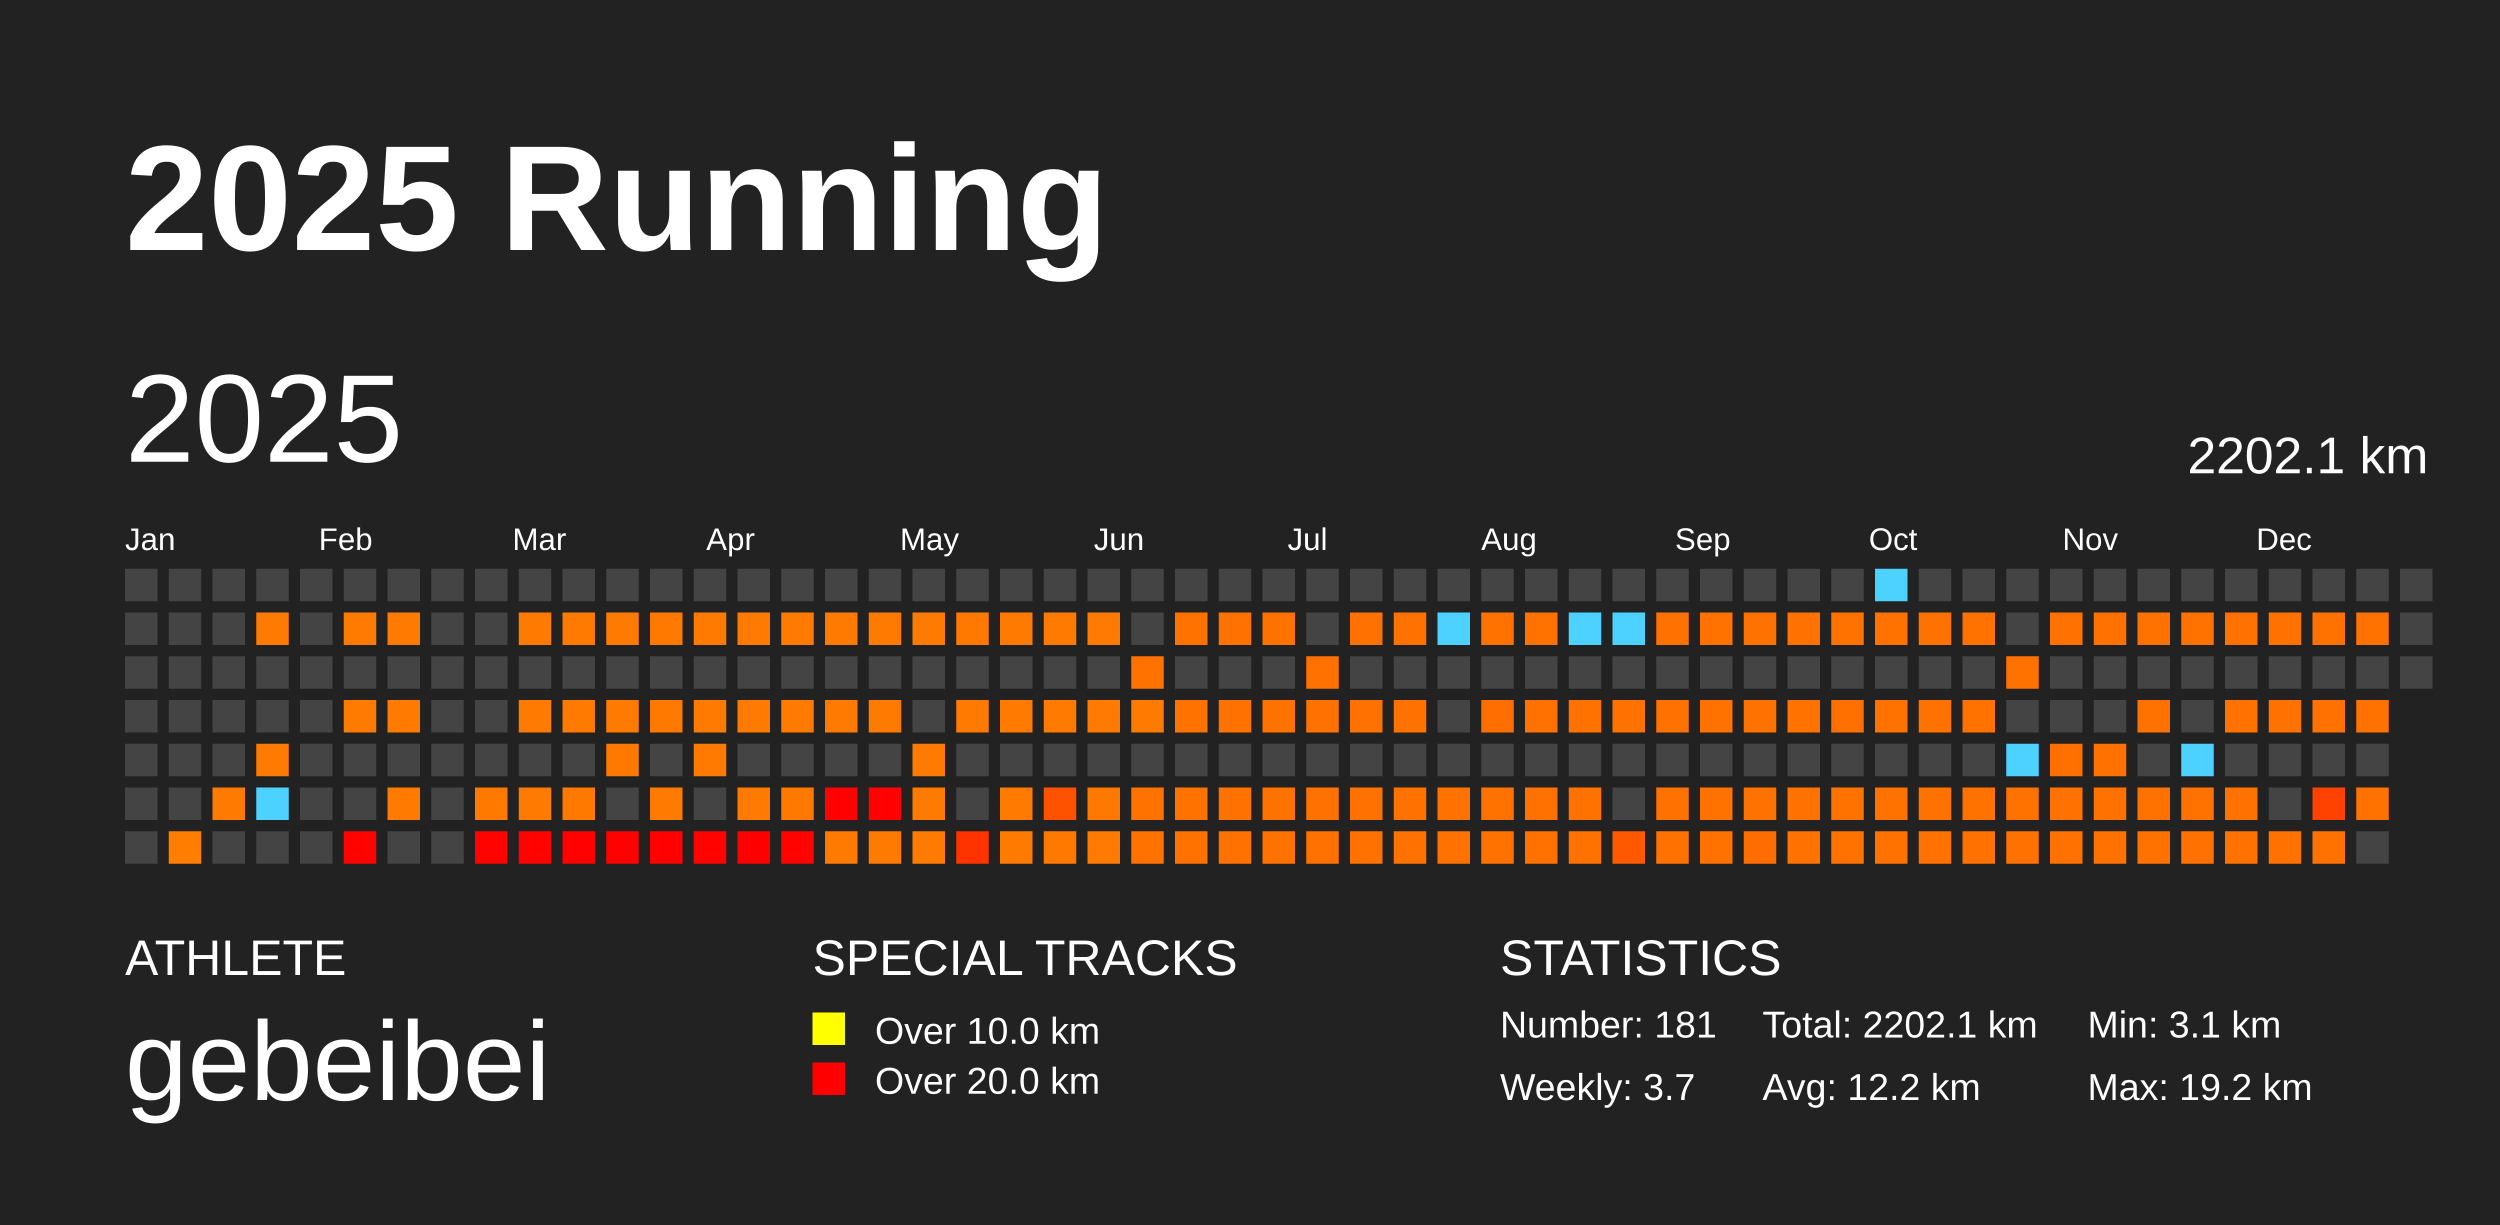
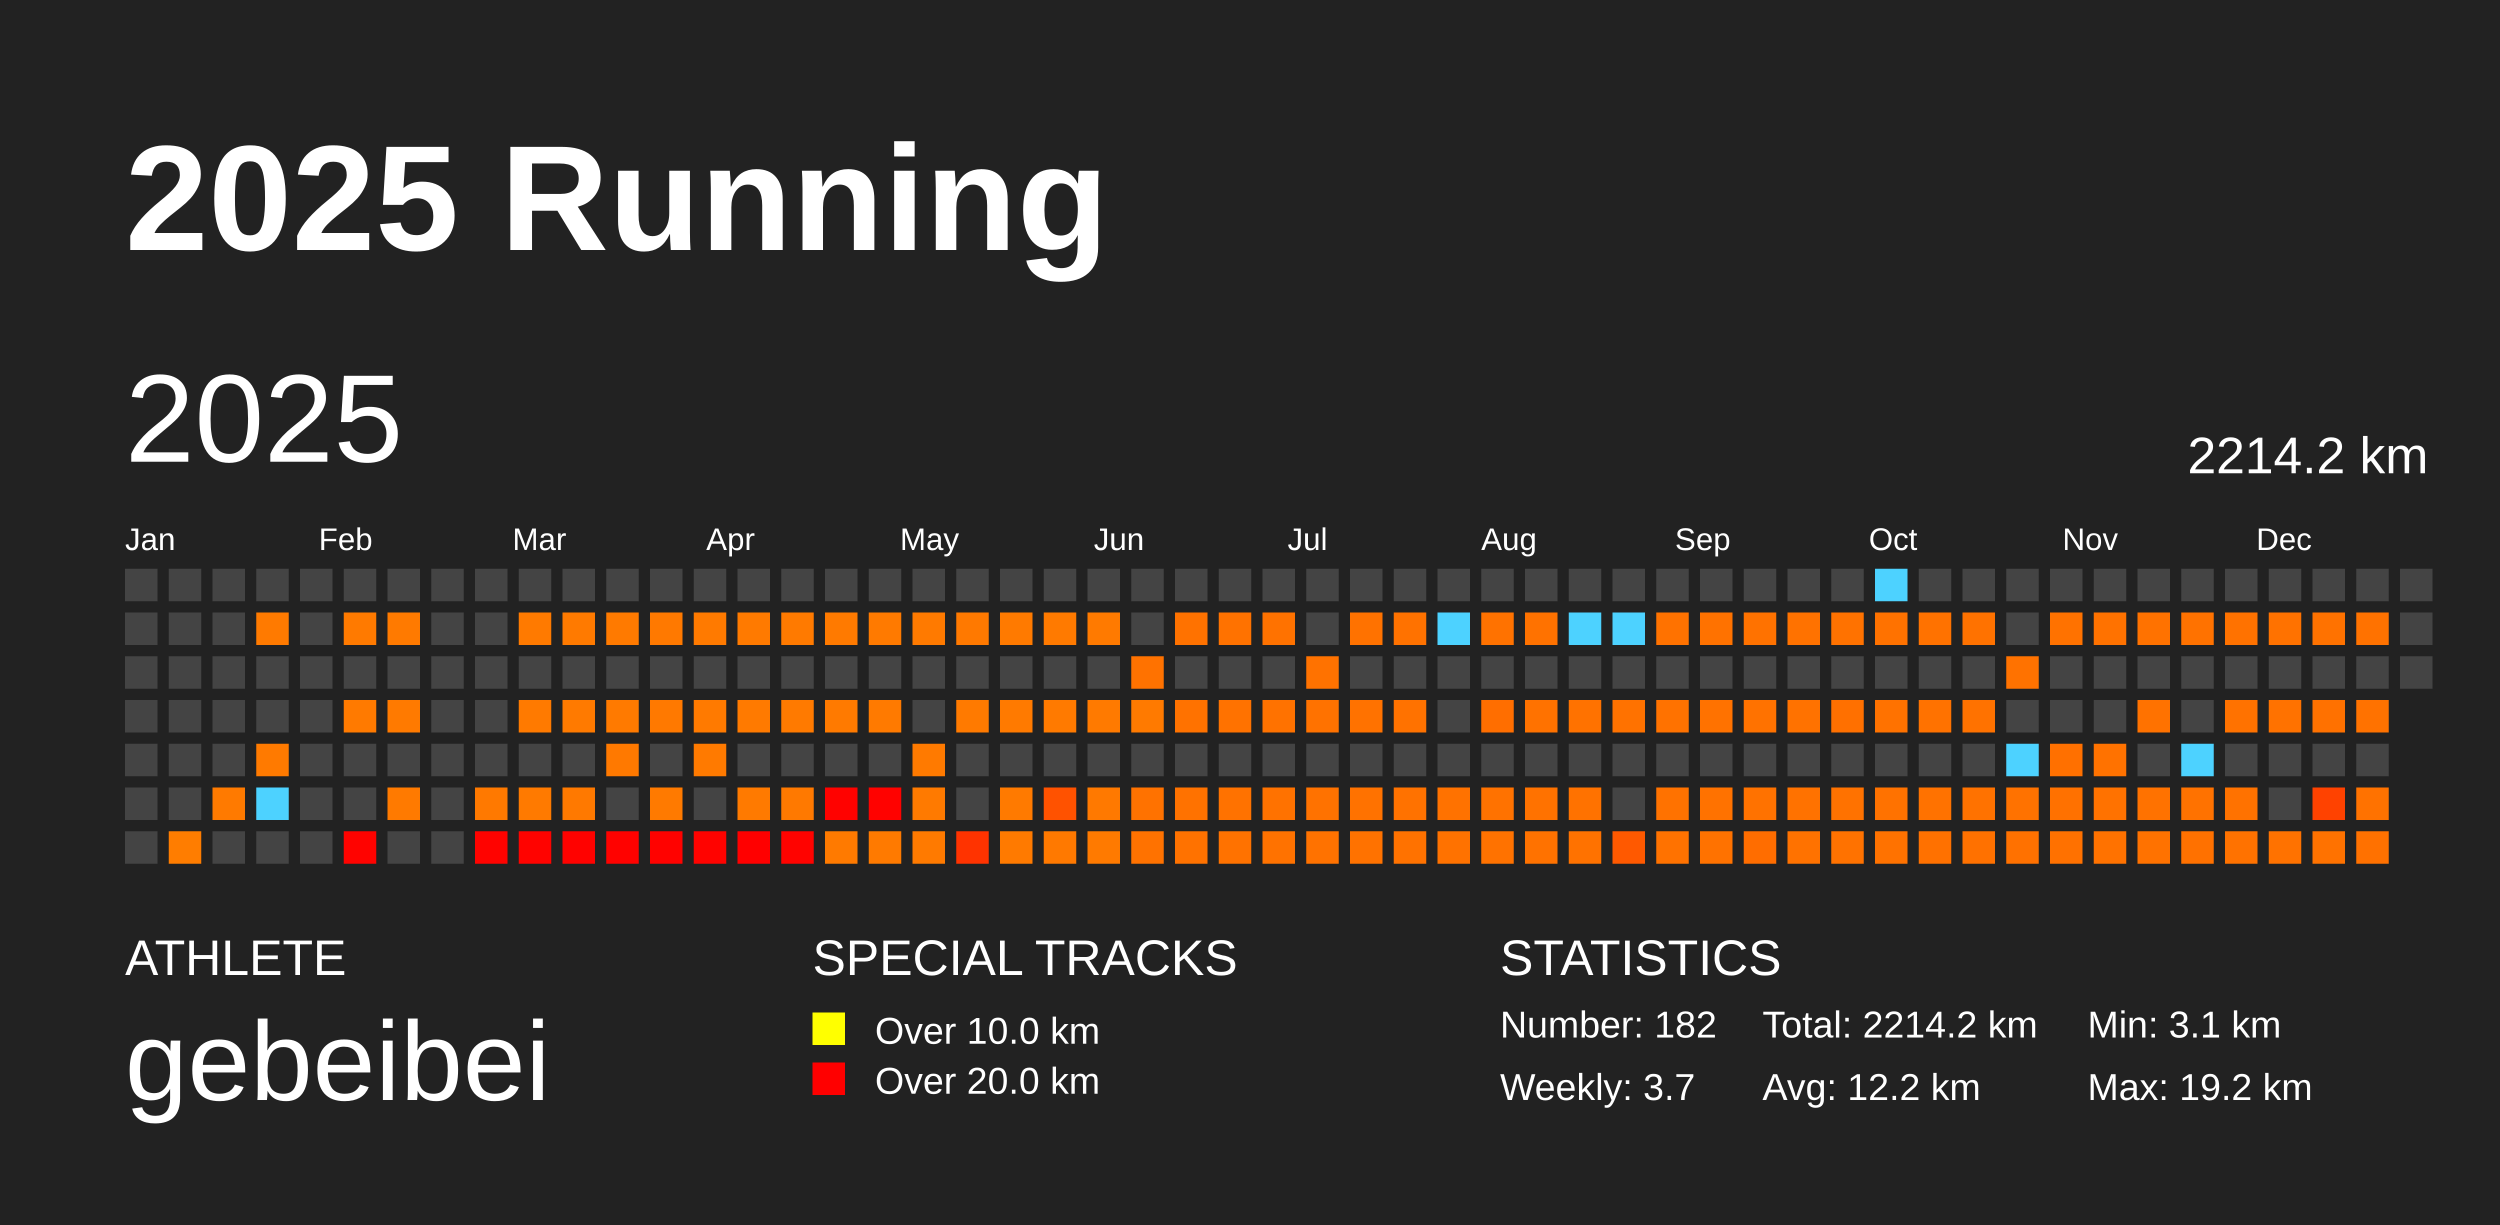
<svg xmlns="http://www.w3.org/2000/svg" baseProfile="full" height="98mm" version="1.1" viewBox="0,0,200,98" width="200mm">
  <defs />
  <rect fill="#222222" height="98" width="200" x="0" y="0" />
  <text fill="#FFFFFF" style="font-size:12px; font-family:Arial; font-weight:bold;" x="10" y="20">2025 Running</text>
  <text fill="#FFFFFF" style="font-size:4px; font-family:Arial" x="10" y="78">ATHLETE</text>
  <text fill="#FFFFFF" style="font-size:9px; font-family:Arial" x="10" y="88">gebeibei</text>
  <text fill="#FFFFFF" style="font-size:4px; font-family:Arial" x="65" y="78">SPECIAL TRACKS</text>
  <rect fill="yellow" height="2.6" width="2.6" x="65" y="81" />
  <text fill="#FFFFFF" style="font-size:3px; font-family:Arial" x="70" y="83.5">Over 10.0 km</text>
  <rect fill="red" height="2.6" width="2.6" x="65" y="85" />
  <text fill="#FFFFFF" style="font-size:3px; font-family:Arial" x="70" y="87.5">Over 20.0 km</text>
  <text fill="#FFFFFF" style="font-size:4px; font-family:Arial" x="120" y="78">STATISTICS</text>
-   <text fill="#FFFFFF" style="font-size:3px; font-family:Arial" x="120" y="83">Number: 181</text>
+   <text fill="#FFFFFF" style="font-size:3px; font-family:Arial" x="120" y="83">Number: 182</text>
  <text fill="#FFFFFF" style="font-size:3px; font-family:Arial" x="120" y="88">Weekly: 3.7</text>
-   <text fill="#FFFFFF" style="font-size:3px; font-family:Arial" x="141" y="83">Total: 2202.1 km</text>
+   <text fill="#FFFFFF" style="font-size:3px; font-family:Arial" x="141" y="83">Total: 2214.2 km</text>
  <text fill="#FFFFFF" style="font-size:3px; font-family:Arial" x="141" y="88">Avg: 12.2 km</text>
  <text fill="#FFFFFF" style="font-size:3px; font-family:Arial" x="167" y="83">Min: 3.1 km</text>
  <text fill="#FFFFFF" style="font-size:3px; font-family:Arial" x="167" y="88">Max: 19.2 km</text>
  <text dominant-baseline="hanging" fill="#FFFFFF" style="font-size:10.0px; font-family:Arial;" x="10" y="30">2025</text>
-   <text dominant-baseline="hanging" fill="#FFFFFF" style="font-size:4.125px; font-family:Arial;" x="175" y="35">2202.1 km</text>
+   <text dominant-baseline="hanging" fill="#FFFFFF" style="font-size:4.125px; font-family:Arial;" x="175" y="35">2214.2 km</text>
  <text fill="#FFFFFF" style="font-size:2.5px; font-family:Arial" x="10.0" y="44">Jan</text>
  <text fill="#FFFFFF" style="font-size:2.5px; font-family:Arial" x="25.5" y="44">Feb</text>
  <text fill="#FFFFFF" style="font-size:2.5px; font-family:Arial" x="41.0" y="44">Mar</text>
  <text fill="#FFFFFF" style="font-size:2.5px; font-family:Arial" x="56.5" y="44">Apr</text>
  <text fill="#FFFFFF" style="font-size:2.5px; font-family:Arial" x="72.0" y="44">May</text>
  <text fill="#FFFFFF" style="font-size:2.5px; font-family:Arial" x="87.5" y="44">Jun</text>
  <text fill="#FFFFFF" style="font-size:2.5px; font-family:Arial" x="103.0" y="44">Jul</text>
  <text fill="#FFFFFF" style="font-size:2.5px; font-family:Arial" x="118.5" y="44">Aug</text>
  <text fill="#FFFFFF" style="font-size:2.5px; font-family:Arial" x="134.0" y="44">Sep</text>
  <text fill="#FFFFFF" style="font-size:2.5px; font-family:Arial" x="149.5" y="44">Oct</text>
  <text fill="#FFFFFF" style="font-size:2.5px; font-family:Arial" x="165.0" y="44">Nov</text>
  <text fill="#FFFFFF" style="font-size:2.5px; font-family:Arial" x="180.5" y="44">Dec</text>
  <rect fill="#444444" height="2.6" width="2.6" x="10.0" y="45.5" />
  <rect fill="#444444" height="2.6" width="2.6" x="10.0" y="49.0" />
  <rect fill="#444444" height="2.6" width="2.6" x="10.0" y="52.5" />
  <rect fill="#444444" height="2.6" width="2.6" x="10.0" y="56.0" />
  <rect fill="#444444" height="2.6" width="2.6" x="10.0" y="59.5" />
  <rect fill="#444444" height="2.6" width="2.6" x="10.0" y="63.0" />
  <rect fill="#444444" height="2.6" width="2.6" x="10.0" y="66.5" />
  <rect fill="#444444" height="2.6" width="2.6" x="13.5" y="45.5" />
  <rect fill="#444444" height="2.6" width="2.6" x="13.5" y="49.0" />
  <rect fill="#444444" height="2.6" width="2.6" x="13.5" y="52.5" />
  <rect fill="#444444" height="2.6" width="2.6" x="13.5" y="56.0" />
  <rect fill="#444444" height="2.6" width="2.6" x="13.5" y="59.5" />
  <rect fill="#444444" height="2.6" width="2.6" x="13.5" y="63.0" />
  <rect fill="#ff7d00" height="2.6" width="2.6" x="13.5" y="66.5" />
  <rect fill="#444444" height="2.6" width="2.6" x="17.0" y="45.5" />
  <rect fill="#444444" height="2.6" width="2.6" x="17.0" y="49.0" />
  <rect fill="#444444" height="2.6" width="2.6" x="17.0" y="52.5" />
  <rect fill="#444444" height="2.6" width="2.6" x="17.0" y="56.0" />
  <rect fill="#444444" height="2.6" width="2.6" x="17.0" y="59.5" />
  <rect fill="#ff7a00" height="2.6" width="2.6" x="17.0" y="63.0" />
  <rect fill="#444444" height="2.6" width="2.6" x="17.0" y="66.5" />
  <rect fill="#444444" height="2.6" width="2.6" x="20.5" y="45.5" />
  <rect fill="#ff7a00" height="2.6" width="2.6" x="20.5" y="49.0" />
  <rect fill="#444444" height="2.6" width="2.6" x="20.5" y="52.5" />
  <rect fill="#444444" height="2.6" width="2.6" x="20.5" y="56.0" />
  <rect fill="#ff7a00" height="2.6" width="2.6" x="20.5" y="59.5" />
  <rect fill="#4dd2ff" height="2.6" width="2.6" x="20.5" y="63.0" />
  <rect fill="#444444" height="2.6" width="2.6" x="20.5" y="66.5" />
  <rect fill="#444444" height="2.6" width="2.6" x="24.0" y="45.5" />
  <rect fill="#444444" height="2.6" width="2.6" x="24.0" y="49.0" />
  <rect fill="#444444" height="2.6" width="2.6" x="24.0" y="52.5" />
  <rect fill="#444444" height="2.6" width="2.6" x="24.0" y="56.0" />
  <rect fill="#444444" height="2.6" width="2.6" x="24.0" y="59.5" />
  <rect fill="#444444" height="2.6" width="2.6" x="24.0" y="63.0" />
  <rect fill="#444444" height="2.6" width="2.6" x="24.0" y="66.5" />
  <rect fill="#444444" height="2.6" width="2.6" x="27.5" y="45.5" />
  <rect fill="#ff7a00" height="2.6" width="2.6" x="27.5" y="49.0" />
  <rect fill="#444444" height="2.6" width="2.6" x="27.5" y="52.5" />
  <rect fill="#ff7a00" height="2.6" width="2.6" x="27.5" y="56.0" />
  <rect fill="#444444" height="2.6" width="2.6" x="27.5" y="59.5" />
  <rect fill="#444444" height="2.6" width="2.6" x="27.5" y="63.0" />
  <rect fill="#ff0300" height="2.6" width="2.6" x="27.5" y="66.5" />
  <rect fill="#444444" height="2.6" width="2.6" x="31.0" y="45.5" />
  <rect fill="#ff7a00" height="2.6" width="2.6" x="31.0" y="49.0" />
  <rect fill="#444444" height="2.6" width="2.6" x="31.0" y="52.5" />
  <rect fill="#ff7a00" height="2.6" width="2.6" x="31.0" y="56.0" />
  <rect fill="#444444" height="2.6" width="2.6" x="31.0" y="59.5" />
  <rect fill="#ff7a00" height="2.6" width="2.6" x="31.0" y="63.0" />
  <rect fill="#444444" height="2.6" width="2.6" x="31.0" y="66.5" />
  <rect fill="#444444" height="2.6" width="2.6" x="34.5" y="45.5" />
  <rect fill="#444444" height="2.6" width="2.6" x="34.5" y="49.0" />
  <rect fill="#444444" height="2.6" width="2.6" x="34.5" y="52.5" />
  <rect fill="#444444" height="2.6" width="2.6" x="34.5" y="56.0" />
  <rect fill="#444444" height="2.6" width="2.6" x="34.5" y="59.5" />
  <rect fill="#444444" height="2.6" width="2.6" x="34.5" y="63.0" />
  <rect fill="#444444" height="2.6" width="2.6" x="34.5" y="66.5" />
  <rect fill="#444444" height="2.6" width="2.6" x="38.0" y="45.5" />
  <rect fill="#444444" height="2.6" width="2.6" x="38.0" y="49.0" />
  <rect fill="#444444" height="2.6" width="2.6" x="38.0" y="52.5" />
  <rect fill="#444444" height="2.6" width="2.6" x="38.0" y="56.0" />
  <rect fill="#444444" height="2.6" width="2.6" x="38.0" y="59.5" />
  <rect fill="#ff7900" height="2.6" width="2.6" x="38.0" y="63.0" />
  <rect fill="#ff0300" height="2.6" width="2.6" x="38.0" y="66.5" />
  <rect fill="#444444" height="2.6" width="2.6" x="41.5" y="45.5" />
  <rect fill="#ff7a00" height="2.6" width="2.6" x="41.5" y="49.0" />
  <rect fill="#444444" height="2.6" width="2.6" x="41.5" y="52.5" />
  <rect fill="#ff7a00" height="2.6" width="2.6" x="41.5" y="56.0" />
  <rect fill="#444444" height="2.6" width="2.6" x="41.5" y="59.5" />
  <rect fill="#ff7a00" height="2.6" width="2.6" x="41.5" y="63.0" />
  <rect fill="#ff0300" height="2.6" width="2.6" x="41.5" y="66.5" />
  <rect fill="#444444" height="2.6" width="2.6" x="45.0" y="45.5" />
  <rect fill="#ff7a00" height="2.6" width="2.6" x="45.0" y="49.0" />
  <rect fill="#444444" height="2.6" width="2.6" x="45.0" y="52.5" />
  <rect fill="#ff7a00" height="2.6" width="2.6" x="45.0" y="56.0" />
  <rect fill="#444444" height="2.6" width="2.6" x="45.0" y="59.5" />
  <rect fill="#ff7900" height="2.6" width="2.6" x="45.0" y="63.0" />
  <rect fill="#ff0200" height="2.6" width="2.6" x="45.0" y="66.5" />
  <rect fill="#444444" height="2.6" width="2.6" x="48.5" y="45.5" />
  <rect fill="#ff7a00" height="2.6" width="2.6" x="48.5" y="49.0" />
  <rect fill="#444444" height="2.6" width="2.6" x="48.5" y="52.5" />
  <rect fill="#ff7a00" height="2.6" width="2.6" x="48.5" y="56.0" />
  <rect fill="#ff7900" height="2.6" width="2.6" x="48.5" y="59.5" />
  <rect fill="#444444" height="2.6" width="2.6" x="48.5" y="63.0" />
  <rect fill="#ff0200" height="2.6" width="2.6" x="48.5" y="66.5" />
  <rect fill="#444444" height="2.6" width="2.6" x="52.0" y="45.5" />
  <rect fill="#ff7900" height="2.6" width="2.6" x="52.0" y="49.0" />
  <rect fill="#444444" height="2.6" width="2.6" x="52.0" y="52.5" />
  <rect fill="#ff7900" height="2.6" width="2.6" x="52.0" y="56.0" />
  <rect fill="#444444" height="2.6" width="2.6" x="52.0" y="59.5" />
  <rect fill="#ff7a00" height="2.6" width="2.6" x="52.0" y="63.0" />
  <rect fill="#ff0200" height="2.6" width="2.6" x="52.0" y="66.5" />
  <rect fill="#444444" height="2.6" width="2.6" x="55.5" y="45.5" />
  <rect fill="#ff7a00" height="2.6" width="2.6" x="55.5" y="49.0" />
  <rect fill="#444444" height="2.6" width="2.6" x="55.5" y="52.5" />
  <rect fill="#ff7a00" height="2.6" width="2.6" x="55.5" y="56.0" />
  <rect fill="#ff7a00" height="2.6" width="2.6" x="55.5" y="59.5" />
  <rect fill="#444444" height="2.6" width="2.6" x="55.5" y="63.0" />
  <rect fill="#ff0300" height="2.6" width="2.6" x="55.5" y="66.5" />
  <rect fill="#444444" height="2.6" width="2.6" x="59.0" y="45.5" />
  <rect fill="#ff7a00" height="2.6" width="2.6" x="59.0" y="49.0" />
  <rect fill="#444444" height="2.6" width="2.6" x="59.0" y="52.5" />
  <rect fill="#ff7a00" height="2.6" width="2.6" x="59.0" y="56.0" />
  <rect fill="#444444" height="2.6" width="2.6" x="59.0" y="59.5" />
  <rect fill="#ff7a00" height="2.6" width="2.6" x="59.0" y="63.0" />
  <rect fill="#ff0000" height="2.6" width="2.6" x="59.0" y="66.5" />
  <rect fill="#444444" height="2.6" width="2.6" x="62.5" y="45.5" />
  <rect fill="#ff7a00" height="2.6" width="2.6" x="62.5" y="49.0" />
  <rect fill="#444444" height="2.6" width="2.6" x="62.5" y="52.5" />
  <rect fill="#ff7a00" height="2.6" width="2.6" x="62.5" y="56.0" />
  <rect fill="#444444" height="2.6" width="2.6" x="62.5" y="59.5" />
  <rect fill="#ff7900" height="2.6" width="2.6" x="62.5" y="63.0" />
  <rect fill="#ff0300" height="2.6" width="2.6" x="62.5" y="66.5" />
  <rect fill="#444444" height="2.6" width="2.6" x="66.0" y="45.5" />
  <rect fill="#ff7a00" height="2.6" width="2.6" x="66.0" y="49.0" />
  <rect fill="#444444" height="2.6" width="2.6" x="66.0" y="52.5" />
  <rect fill="#ff7a00" height="2.6" width="2.6" x="66.0" y="56.0" />
  <rect fill="#444444" height="2.6" width="2.6" x="66.0" y="59.5" />
  <rect fill="#ff0200" height="2.6" width="2.6" x="66.0" y="63.0" />
  <rect fill="#ff7a00" height="2.6" width="2.6" x="66.0" y="66.5" />
  <rect fill="#444444" height="2.6" width="2.6" x="69.5" y="45.5" />
  <rect fill="#ff7a00" height="2.6" width="2.6" x="69.5" y="49.0" />
  <rect fill="#444444" height="2.6" width="2.6" x="69.5" y="52.5" />
  <rect fill="#ff7a00" height="2.6" width="2.6" x="69.5" y="56.0" />
  <rect fill="#444444" height="2.6" width="2.6" x="69.5" y="59.5" />
  <rect fill="#ff0200" height="2.6" width="2.6" x="69.5" y="63.0" />
  <rect fill="#ff7a00" height="2.6" width="2.6" x="69.5" y="66.5" />
  <rect fill="#444444" height="2.6" width="2.6" x="73.0" y="45.5" />
  <rect fill="#ff7a00" height="2.6" width="2.6" x="73.0" y="49.0" />
  <rect fill="#444444" height="2.6" width="2.6" x="73.0" y="52.5" />
  <rect fill="#444444" height="2.6" width="2.6" x="73.0" y="56.0" />
  <rect fill="#ff7a00" height="2.6" width="2.6" x="73.0" y="59.5" />
  <rect fill="#ff7a00" height="2.6" width="2.6" x="73.0" y="63.0" />
  <rect fill="#ff7a00" height="2.6" width="2.6" x="73.0" y="66.5" />
  <rect fill="#444444" height="2.6" width="2.6" x="76.5" y="45.5" />
  <rect fill="#ff7900" height="2.6" width="2.6" x="76.5" y="49.0" />
  <rect fill="#444444" height="2.6" width="2.6" x="76.5" y="52.5" />
  <rect fill="#ff7a00" height="2.6" width="2.6" x="76.5" y="56.0" />
  <rect fill="#444444" height="2.6" width="2.6" x="76.5" y="59.5" />
  <rect fill="#444444" height="2.6" width="2.6" x="76.5" y="63.0" />
  <rect fill="#ff3300" height="2.6" width="2.6" x="76.5" y="66.5" />
  <rect fill="#444444" height="2.6" width="2.6" x="80.0" y="45.5" />
  <rect fill="#ff7a00" height="2.6" width="2.6" x="80.0" y="49.0" />
  <rect fill="#444444" height="2.6" width="2.6" x="80.0" y="52.5" />
  <rect fill="#ff7a00" height="2.6" width="2.6" x="80.0" y="56.0" />
  <rect fill="#444444" height="2.6" width="2.6" x="80.0" y="59.5" />
  <rect fill="#ff7a00" height="2.6" width="2.6" x="80.0" y="63.0" />
  <rect fill="#ff7a00" height="2.6" width="2.6" x="80.0" y="66.5" />
  <rect fill="#444444" height="2.6" width="2.6" x="83.5" y="45.5" />
  <rect fill="#ff7a00" height="2.6" width="2.6" x="83.5" y="49.0" />
  <rect fill="#444444" height="2.6" width="2.6" x="83.5" y="52.5" />
  <rect fill="#ff7a00" height="2.6" width="2.6" x="83.5" y="56.0" />
  <rect fill="#444444" height="2.6" width="2.6" x="83.5" y="59.5" />
  <rect fill="#ff5200" height="2.6" width="2.6" x="83.5" y="63.0" />
  <rect fill="#ff7900" height="2.6" width="2.6" x="83.5" y="66.5" />
  <rect fill="#444444" height="2.6" width="2.6" x="87.0" y="45.5" />
  <rect fill="#ff7a00" height="2.6" width="2.6" x="87.0" y="49.0" />
  <rect fill="#444444" height="2.6" width="2.6" x="87.0" y="52.5" />
  <rect fill="#ff7a00" height="2.6" width="2.6" x="87.0" y="56.0" />
  <rect fill="#444444" height="2.6" width="2.6" x="87.0" y="59.5" />
  <rect fill="#ff7900" height="2.6" width="2.6" x="87.0" y="63.0" />
  <rect fill="#ff7a00" height="2.6" width="2.6" x="87.0" y="66.5" />
  <rect fill="#444444" height="2.6" width="2.6" x="90.5" y="45.5" />
  <rect fill="#444444" height="2.6" width="2.6" x="90.5" y="49.0" />
  <rect fill="#ff7200" height="2.6" width="2.6" x="90.5" y="52.5" />
  <rect fill="#ff7a00" height="2.6" width="2.6" x="90.5" y="56.0" />
  <rect fill="#444444" height="2.6" width="2.6" x="90.5" y="59.5" />
  <rect fill="#ff7200" height="2.6" width="2.6" x="90.5" y="63.0" />
  <rect fill="#ff7200" height="2.6" width="2.6" x="90.5" y="66.5" />
  <rect fill="#444444" height="2.6" width="2.6" x="94.0" y="45.5" />
  <rect fill="#ff7200" height="2.6" width="2.6" x="94.0" y="49.0" />
  <rect fill="#444444" height="2.6" width="2.6" x="94.0" y="52.5" />
  <rect fill="#ff7200" height="2.6" width="2.6" x="94.0" y="56.0" />
  <rect fill="#444444" height="2.6" width="2.6" x="94.0" y="59.5" />
  <rect fill="#ff7200" height="2.6" width="2.6" x="94.0" y="63.0" />
  <rect fill="#ff7200" height="2.6" width="2.6" x="94.0" y="66.5" />
  <rect fill="#444444" height="2.6" width="2.6" x="97.5" y="45.5" />
  <rect fill="#ff7200" height="2.6" width="2.6" x="97.5" y="49.0" />
  <rect fill="#444444" height="2.6" width="2.6" x="97.5" y="52.5" />
  <rect fill="#ff7200" height="2.6" width="2.6" x="97.5" y="56.0" />
  <rect fill="#444444" height="2.6" width="2.6" x="97.5" y="59.5" />
  <rect fill="#ff7200" height="2.6" width="2.6" x="97.5" y="63.0" />
  <rect fill="#ff7200" height="2.6" width="2.6" x="97.5" y="66.5" />
  <rect fill="#444444" height="2.6" width="2.6" x="101.0" y="45.5" />
  <rect fill="#ff7200" height="2.6" width="2.6" x="101.0" y="49.0" />
  <rect fill="#444444" height="2.6" width="2.6" x="101.0" y="52.5" />
  <rect fill="#ff7200" height="2.6" width="2.6" x="101.0" y="56.0" />
  <rect fill="#444444" height="2.6" width="2.6" x="101.0" y="59.5" />
  <rect fill="#ff7200" height="2.6" width="2.6" x="101.0" y="63.0" />
  <rect fill="#ff7200" height="2.6" width="2.6" x="101.0" y="66.5" />
  <rect fill="#444444" height="2.6" width="2.6" x="104.5" y="45.5" />
  <rect fill="#444444" height="2.6" width="2.6" x="104.5" y="49.0" />
  <rect fill="#ff7200" height="2.6" width="2.6" x="104.5" y="52.5" />
  <rect fill="#ff7200" height="2.6" width="2.6" x="104.5" y="56.0" />
  <rect fill="#444444" height="2.6" width="2.6" x="104.5" y="59.5" />
  <rect fill="#ff7200" height="2.6" width="2.6" x="104.5" y="63.0" />
  <rect fill="#ff7200" height="2.6" width="2.6" x="104.5" y="66.5" />
  <rect fill="#444444" height="2.6" width="2.6" x="108.0" y="45.5" />
  <rect fill="#ff7200" height="2.6" width="2.6" x="108.0" y="49.0" />
  <rect fill="#444444" height="2.6" width="2.6" x="108.0" y="52.5" />
  <rect fill="#ff7200" height="2.6" width="2.6" x="108.0" y="56.0" />
  <rect fill="#444444" height="2.6" width="2.6" x="108.0" y="59.5" />
  <rect fill="#ff7200" height="2.6" width="2.6" x="108.0" y="63.0" />
  <rect fill="#ff7200" height="2.6" width="2.6" x="108.0" y="66.5" />
  <rect fill="#444444" height="2.6" width="2.6" x="111.5" y="45.5" />
  <rect fill="#ff7200" height="2.6" width="2.6" x="111.5" y="49.0" />
  <rect fill="#444444" height="2.6" width="2.6" x="111.5" y="52.5" />
  <rect fill="#ff7200" height="2.6" width="2.6" x="111.5" y="56.0" />
  <rect fill="#444444" height="2.6" width="2.6" x="111.5" y="59.5" />
  <rect fill="#ff7200" height="2.6" width="2.6" x="111.5" y="63.0" />
  <rect fill="#ff7200" height="2.6" width="2.6" x="111.5" y="66.5" />
  <rect fill="#444444" height="2.6" width="2.6" x="115.0" y="45.5" />
  <rect fill="#4dd2ff" height="2.6" width="2.6" x="115.0" y="49.0" />
  <rect fill="#444444" height="2.6" width="2.6" x="115.0" y="52.5" />
  <rect fill="#444444" height="2.6" width="2.6" x="115.0" y="56.0" />
  <rect fill="#444444" height="2.6" width="2.6" x="115.0" y="59.5" />
  <rect fill="#ff7200" height="2.6" width="2.6" x="115.0" y="63.0" />
  <rect fill="#ff7200" height="2.6" width="2.6" x="115.0" y="66.5" />
  <rect fill="#444444" height="2.6" width="2.6" x="118.5" y="45.5" />
  <rect fill="#ff7200" height="2.6" width="2.6" x="118.5" y="49.0" />
  <rect fill="#444444" height="2.6" width="2.6" x="118.5" y="52.5" />
  <rect fill="#ff6e00" height="2.6" width="2.6" x="118.5" y="56.0" />
  <rect fill="#444444" height="2.6" width="2.6" x="118.5" y="59.5" />
  <rect fill="#ff7200" height="2.6" width="2.6" x="118.5" y="63.0" />
  <rect fill="#ff7200" height="2.6" width="2.6" x="118.5" y="66.5" />
  <rect fill="#444444" height="2.6" width="2.6" x="122.0" y="45.5" />
  <rect fill="#ff7200" height="2.6" width="2.6" x="122.0" y="49.0" />
  <rect fill="#444444" height="2.6" width="2.6" x="122.0" y="52.5" />
  <rect fill="#ff7200" height="2.6" width="2.6" x="122.0" y="56.0" />
  <rect fill="#444444" height="2.6" width="2.6" x="122.0" y="59.5" />
  <rect fill="#ff7200" height="2.6" width="2.6" x="122.0" y="63.0" />
  <rect fill="#ff7200" height="2.6" width="2.6" x="122.0" y="66.5" />
  <rect fill="#444444" height="2.6" width="2.6" x="125.5" y="45.5" />
  <rect fill="#4dd2ff" height="2.6" width="2.6" x="125.5" y="49.0" />
  <rect fill="#444444" height="2.6" width="2.6" x="125.5" y="52.5" />
  <rect fill="#ff7200" height="2.6" width="2.6" x="125.5" y="56.0" />
  <rect fill="#444444" height="2.6" width="2.6" x="125.5" y="59.5" />
  <rect fill="#ff7200" height="2.6" width="2.6" x="125.5" y="63.0" />
  <rect fill="#ff7200" height="2.6" width="2.6" x="125.5" y="66.5" />
  <rect fill="#444444" height="2.6" width="2.6" x="129.0" y="45.5" />
  <rect fill="#4dd2ff" height="2.6" width="2.6" x="129.0" y="49.0" />
  <rect fill="#444444" height="2.6" width="2.6" x="129.0" y="52.5" />
  <rect fill="#ff7200" height="2.6" width="2.6" x="129.0" y="56.0" />
  <rect fill="#444444" height="2.6" width="2.6" x="129.0" y="59.5" />
  <rect fill="#444444" height="2.6" width="2.6" x="129.0" y="63.0" />
  <rect fill="#ff5900" height="2.6" width="2.6" x="129.0" y="66.5" />
  <rect fill="#444444" height="2.6" width="2.6" x="132.5" y="45.5" />
  <rect fill="#ff7200" height="2.6" width="2.6" x="132.5" y="49.0" />
  <rect fill="#444444" height="2.6" width="2.6" x="132.5" y="52.5" />
  <rect fill="#ff7200" height="2.6" width="2.6" x="132.5" y="56.0" />
  <rect fill="#444444" height="2.6" width="2.6" x="132.5" y="59.5" />
  <rect fill="#ff7200" height="2.6" width="2.6" x="132.5" y="63.0" />
  <rect fill="#ff7200" height="2.6" width="2.6" x="132.5" y="66.5" />
  <rect fill="#444444" height="2.6" width="2.6" x="136.0" y="45.5" />
  <rect fill="#ff7200" height="2.6" width="2.6" x="136.0" y="49.0" />
  <rect fill="#444444" height="2.6" width="2.6" x="136.0" y="52.5" />
  <rect fill="#ff7200" height="2.6" width="2.6" x="136.0" y="56.0" />
  <rect fill="#444444" height="2.6" width="2.6" x="136.0" y="59.5" />
  <rect fill="#ff7200" height="2.6" width="2.6" x="136.0" y="63.0" />
  <rect fill="#ff7200" height="2.6" width="2.6" x="136.0" y="66.5" />
  <rect fill="#444444" height="2.6" width="2.6" x="139.5" y="45.5" />
  <rect fill="#ff7200" height="2.6" width="2.6" x="139.5" y="49.0" />
  <rect fill="#444444" height="2.6" width="2.6" x="139.5" y="52.5" />
  <rect fill="#ff7200" height="2.6" width="2.6" x="139.5" y="56.0" />
  <rect fill="#444444" height="2.6" width="2.6" x="139.5" y="59.5" />
  <rect fill="#ff7200" height="2.6" width="2.6" x="139.5" y="63.0" />
  <rect fill="#ff6d00" height="2.6" width="2.6" x="139.5" y="66.5" />
  <rect fill="#444444" height="2.6" width="2.6" x="143.0" y="45.5" />
  <rect fill="#ff7200" height="2.6" width="2.6" x="143.0" y="49.0" />
  <rect fill="#444444" height="2.6" width="2.6" x="143.0" y="52.5" />
  <rect fill="#ff7200" height="2.6" width="2.6" x="143.0" y="56.0" />
  <rect fill="#444444" height="2.6" width="2.6" x="143.0" y="59.5" />
  <rect fill="#ff7200" height="2.6" width="2.6" x="143.0" y="63.0" />
  <rect fill="#ff7200" height="2.6" width="2.6" x="143.0" y="66.5" />
  <rect fill="#444444" height="2.6" width="2.6" x="146.5" y="45.5" />
  <rect fill="#ff7200" height="2.6" width="2.6" x="146.5" y="49.0" />
  <rect fill="#444444" height="2.6" width="2.6" x="146.5" y="52.5" />
  <rect fill="#ff7000" height="2.6" width="2.6" x="146.5" y="56.0" />
  <rect fill="#444444" height="2.6" width="2.6" x="146.5" y="59.5" />
  <rect fill="#ff7200" height="2.6" width="2.6" x="146.5" y="63.0" />
  <rect fill="#ff7200" height="2.6" width="2.6" x="146.5" y="66.5" />
  <rect fill="#4dd2ff" height="2.6" width="2.6" x="150.0" y="45.5" />
  <rect fill="#ff7200" height="2.6" width="2.6" x="150.0" y="49.0" />
  <rect fill="#444444" height="2.6" width="2.6" x="150.0" y="52.5" />
  <rect fill="#ff7200" height="2.6" width="2.6" x="150.0" y="56.0" />
  <rect fill="#444444" height="2.6" width="2.6" x="150.0" y="59.5" />
  <rect fill="#ff7200" height="2.6" width="2.6" x="150.0" y="63.0" />
  <rect fill="#ff7200" height="2.6" width="2.6" x="150.0" y="66.5" />
  <rect fill="#444444" height="2.6" width="2.6" x="153.5" y="45.5" />
  <rect fill="#ff7200" height="2.6" width="2.6" x="153.5" y="49.0" />
  <rect fill="#444444" height="2.6" width="2.6" x="153.5" y="52.5" />
  <rect fill="#ff7200" height="2.6" width="2.6" x="153.5" y="56.0" />
  <rect fill="#444444" height="2.6" width="2.6" x="153.5" y="59.5" />
  <rect fill="#ff7200" height="2.6" width="2.6" x="153.5" y="63.0" />
  <rect fill="#ff7100" height="2.6" width="2.6" x="153.5" y="66.5" />
  <rect fill="#444444" height="2.6" width="2.6" x="157.0" y="45.5" />
  <rect fill="#ff7200" height="2.6" width="2.6" x="157.0" y="49.0" />
  <rect fill="#444444" height="2.6" width="2.6" x="157.0" y="52.5" />
  <rect fill="#ff7200" height="2.6" width="2.6" x="157.0" y="56.0" />
  <rect fill="#444444" height="2.6" width="2.6" x="157.0" y="59.5" />
  <rect fill="#ff7200" height="2.6" width="2.6" x="157.0" y="63.0" />
  <rect fill="#ff7100" height="2.6" width="2.6" x="157.0" y="66.5" />
  <rect fill="#444444" height="2.6" width="2.6" x="160.5" y="45.5" />
  <rect fill="#444444" height="2.6" width="2.6" x="160.5" y="49.0" />
  <rect fill="#ff7200" height="2.6" width="2.6" x="160.5" y="52.5" />
  <rect fill="#444444" height="2.6" width="2.6" x="160.5" y="56.0" />
  <rect fill="#4dd2ff" height="2.6" width="2.6" x="160.5" y="59.5" />
  <rect fill="#ff7200" height="2.6" width="2.6" x="160.5" y="63.0" />
  <rect fill="#ff7100" height="2.6" width="2.6" x="160.5" y="66.5" />
  <rect fill="#444444" height="2.6" width="2.6" x="164.0" y="45.5" />
  <rect fill="#ff7200" height="2.6" width="2.6" x="164.0" y="49.0" />
  <rect fill="#444444" height="2.6" width="2.6" x="164.0" y="52.5" />
  <rect fill="#444444" height="2.6" width="2.6" x="164.0" y="56.0" />
  <rect fill="#ff7000" height="2.6" width="2.6" x="164.0" y="59.5" />
  <rect fill="#ff7100" height="2.6" width="2.6" x="164.0" y="63.0" />
  <rect fill="#ff7100" height="2.6" width="2.6" x="164.0" y="66.5" />
  <rect fill="#444444" height="2.6" width="2.6" x="167.5" y="45.5" />
  <rect fill="#ff7200" height="2.6" width="2.6" x="167.5" y="49.0" />
  <rect fill="#444444" height="2.6" width="2.6" x="167.5" y="52.5" />
  <rect fill="#444444" height="2.6" width="2.6" x="167.5" y="56.0" />
  <rect fill="#ff7200" height="2.6" width="2.6" x="167.5" y="59.5" />
  <rect fill="#ff7200" height="2.6" width="2.6" x="167.5" y="63.0" />
  <rect fill="#ff7200" height="2.6" width="2.6" x="167.5" y="66.5" />
  <rect fill="#444444" height="2.6" width="2.6" x="171.0" y="45.5" />
  <rect fill="#ff7200" height="2.6" width="2.6" x="171.0" y="49.0" />
  <rect fill="#444444" height="2.6" width="2.6" x="171.0" y="52.5" />
  <rect fill="#ff7200" height="2.6" width="2.6" x="171.0" y="56.0" />
  <rect fill="#444444" height="2.6" width="2.6" x="171.0" y="59.5" />
  <rect fill="#ff7200" height="2.6" width="2.6" x="171.0" y="63.0" />
  <rect fill="#ff7200" height="2.6" width="2.6" x="171.0" y="66.5" />
  <rect fill="#444444" height="2.6" width="2.6" x="174.5" y="45.5" />
  <rect fill="#ff7200" height="2.6" width="2.6" x="174.5" y="49.0" />
  <rect fill="#444444" height="2.6" width="2.6" x="174.5" y="52.5" />
  <rect fill="#444444" height="2.6" width="2.6" x="174.5" y="56.0" />
  <rect fill="#4dd2ff" height="2.6" width="2.6" x="174.5" y="59.5" />
  <rect fill="#ff7200" height="2.6" width="2.6" x="174.5" y="63.0" />
  <rect fill="#ff7100" height="2.6" width="2.6" x="174.5" y="66.5" />
  <rect fill="#444444" height="2.6" width="2.6" x="178.0" y="45.5" />
  <rect fill="#ff7200" height="2.6" width="2.6" x="178.0" y="49.0" />
  <rect fill="#444444" height="2.6" width="2.6" x="178.0" y="52.5" />
  <rect fill="#ff7200" height="2.6" width="2.6" x="178.0" y="56.0" />
  <rect fill="#444444" height="2.6" width="2.6" x="178.0" y="59.5" />
  <rect fill="#ff7200" height="2.6" width="2.6" x="178.0" y="63.0" />
  <rect fill="#ff7200" height="2.6" width="2.6" x="178.0" y="66.5" />
  <rect fill="#444444" height="2.6" width="2.6" x="181.5" y="45.5" />
  <rect fill="#ff7200" height="2.6" width="2.6" x="181.5" y="49.0" />
  <rect fill="#444444" height="2.6" width="2.6" x="181.5" y="52.5" />
  <rect fill="#ff7200" height="2.6" width="2.6" x="181.5" y="56.0" />
  <rect fill="#444444" height="2.6" width="2.6" x="181.5" y="59.5" />
  <rect fill="#444444" height="2.6" width="2.6" x="181.5" y="63.0" />
  <rect fill="#ff7200" height="2.6" width="2.6" x="181.5" y="66.5" />
  <rect fill="#444444" height="2.6" width="2.6" x="185.0" y="45.5" />
  <rect fill="#ff7200" height="2.6" width="2.6" x="185.0" y="49.0" />
  <rect fill="#444444" height="2.6" width="2.6" x="185.0" y="52.5" />
  <rect fill="#ff7100" height="2.6" width="2.6" x="185.0" y="56.0" />
  <rect fill="#444444" height="2.6" width="2.6" x="185.0" y="59.5" />
  <rect fill="#ff4200" height="2.6" width="2.6" x="185.0" y="63.0" />
  <rect fill="#ff7200" height="2.6" width="2.6" x="185.0" y="66.5" />
  <rect fill="#444444" height="2.6" width="2.6" x="188.5" y="45.5" />
  <rect fill="#ff7200" height="2.6" width="2.6" x="188.5" y="49.0" />
  <rect fill="#444444" height="2.6" width="2.6" x="188.5" y="52.5" />
  <rect fill="#ff7200" height="2.6" width="2.6" x="188.5" y="56.0" />
  <rect fill="#444444" height="2.6" width="2.6" x="188.5" y="59.5" />
  <rect fill="#ff7200" height="2.6" width="2.6" x="188.5" y="63.0" />
-   <rect fill="#444444" height="2.6" width="2.6" x="188.5" y="66.5" />
+   <rect fill="#ff7100" height="2.6" width="2.6" x="188.5" y="66.5" />
  <rect fill="#444444" height="2.6" width="2.6" x="192.0" y="45.5" />
  <rect fill="#444444" height="2.6" width="2.6" x="192.0" y="49.0" />
  <rect fill="#444444" height="2.6" width="2.6" x="192.0" y="52.5" />
</svg>
